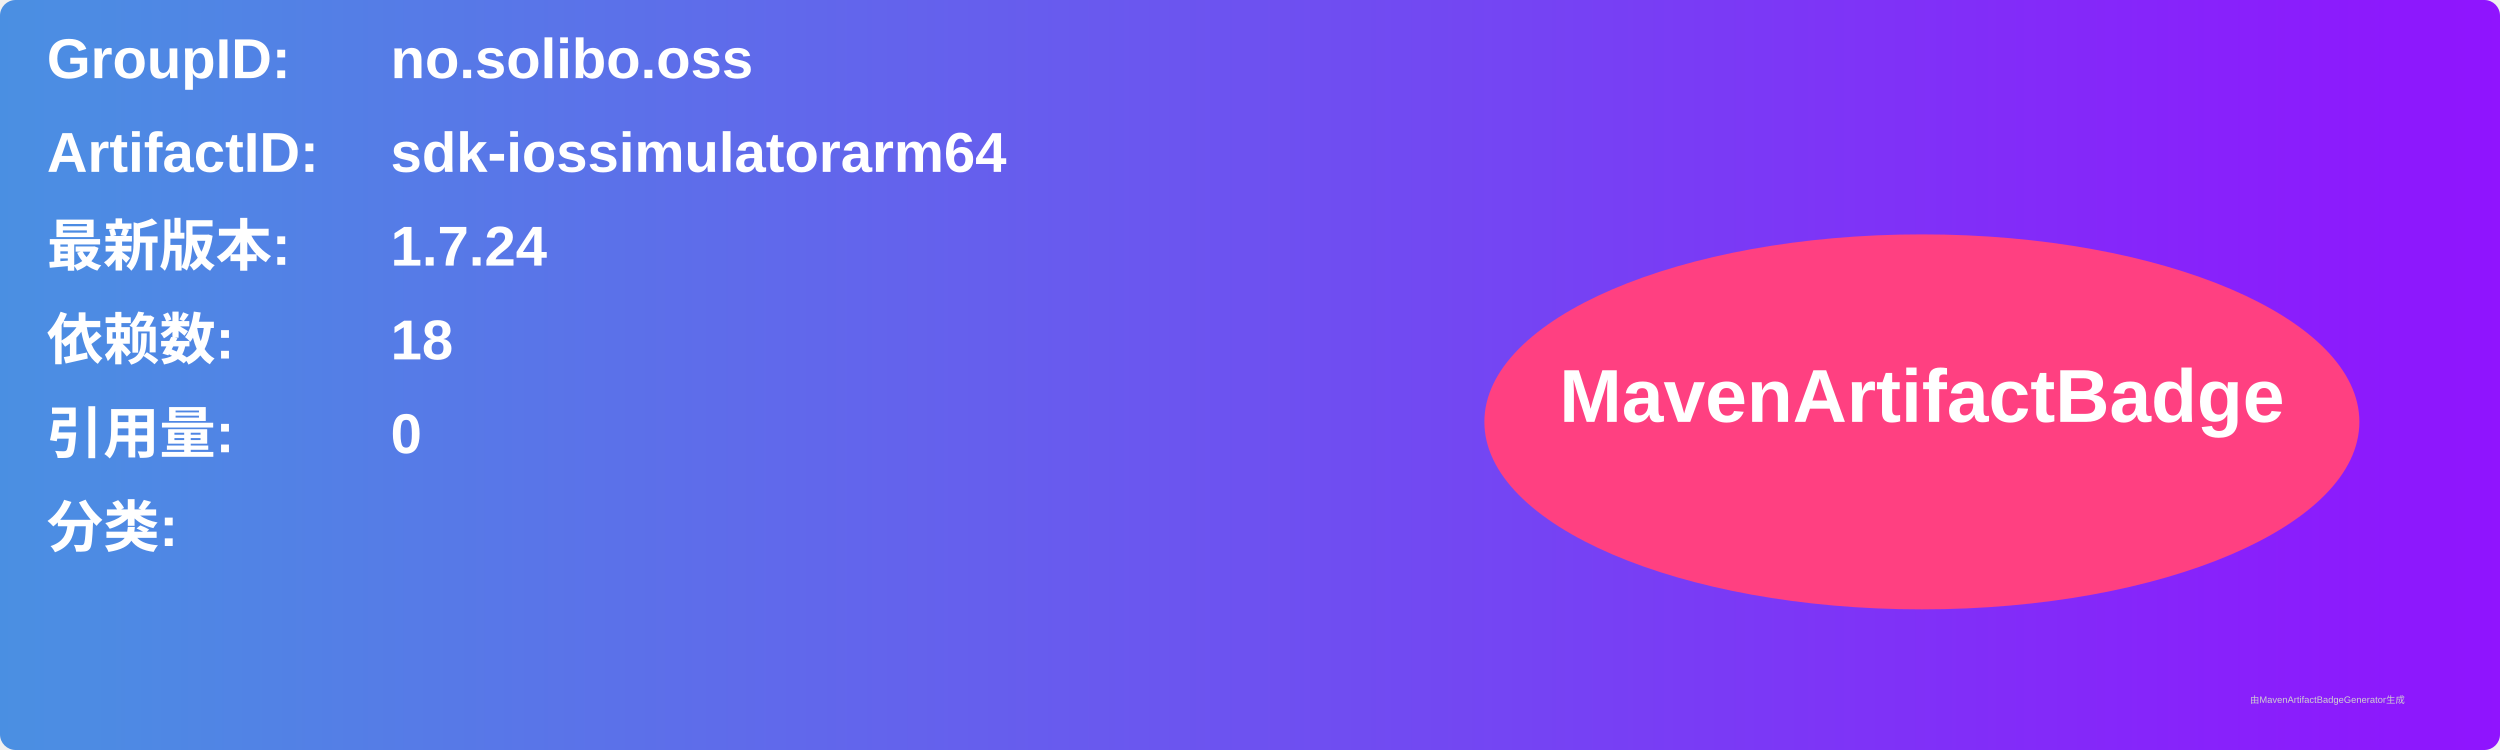
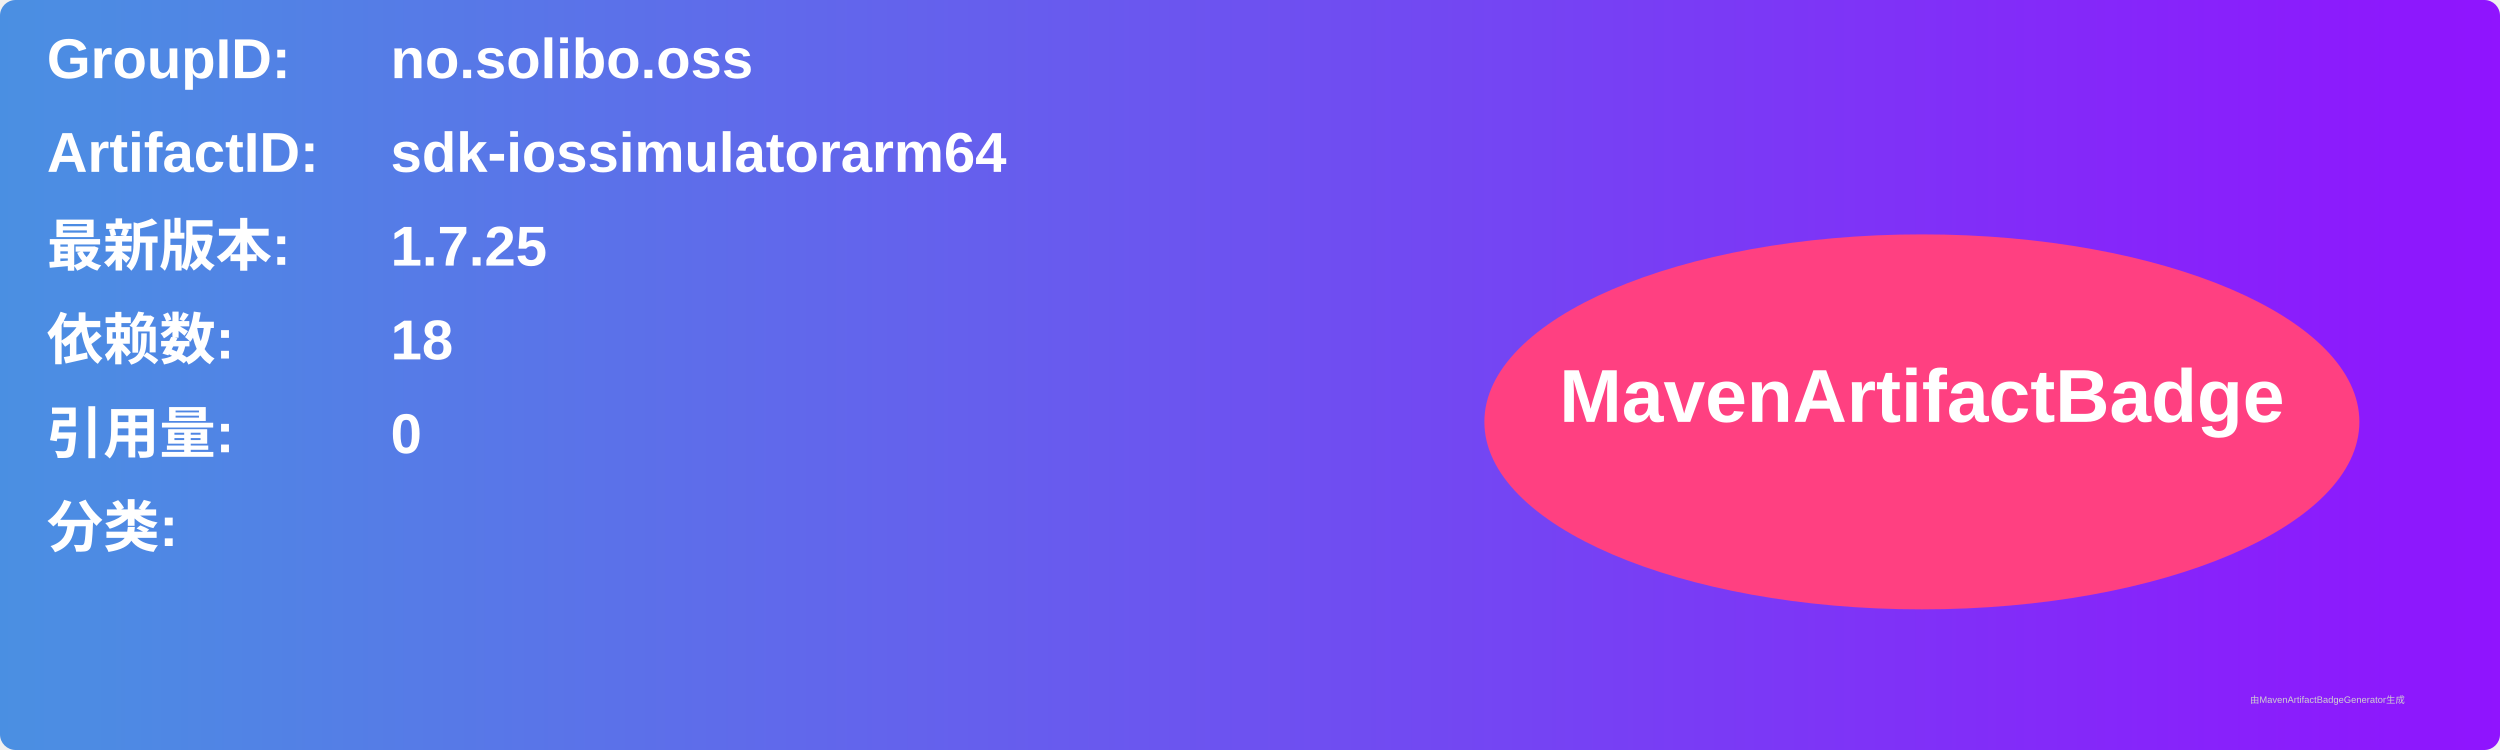
<svg xmlns="http://www.w3.org/2000/svg" width="800" height="240" viewBox="0 0 800 240">
  <linearGradient id="grad" x1="0%" y1="0%" x2="100%" y2="0%">
    <stop offset="0%" stop-color="#4a90e2" />
    <stop offset="100%" stop-color="#9013fe" />
  </linearGradient>
  <rect width="100%" height="100%" rx="5" ry="5" fill="url(#grad)" />
  <g transform="translate(15, 15)">
    <text x="0" y="10" font-family="Arial" font-size="18" fill="white" font-weight="bold" width="260">GroupID:</text>
    <text x="110" y="10" font-family="Arial" font-size="18" fill="white" font-weight="bold" width="460">no.solibo.oss</text>
    <text x="0" y="40" font-family="Arial" font-size="18" fill="white" font-weight="bold" width="260">ArtifactID:</text>
    <text x="110" y="40" font-family="Arial" font-size="18" fill="white" font-weight="bold" width="460">sdk-iossimulatorarm64</text>
    <text x="0" y="70" font-family="Arial" font-size="18" fill="white" font-weight="bold">最新版本:</text>
    <text x="110" y="70" font-family="Arial" font-size="18" fill="white" font-weight="bold">
-       <tspan font-weight="bold">1.7.24</tspan>
+       <tspan font-weight="bold">1.7.25</tspan>
    </text>
    <text x="0" y="100" font-family="Arial" font-size="18" fill="white" font-weight="bold">依赖数: </text>
    <text x="110" y="100" font-family="Arial" font-size="18" fill="white">
      <tspan font-weight="bold">18</tspan>
    </text>
    <text x="0" y="130" font-family="Arial" font-size="18" fill="white" font-weight="bold">引用量: </text>
    <text x="110" y="130" font-family="Arial" font-size="18" fill="white">
      <tspan font-weight="bold">0</tspan>
    </text>
    <text x="0" y="160" font-family="Arial" font-size="18" fill="white" font-weight="bold">分类:</text>
    <text x="10" y="190" font-family="Arial" font-size="10" fill="white">
      <tspan font-weight="bold" />
    </text>
    <ellipse cx="600" cy="120" rx="140" ry="60" fill="#ff4081" />
    <text x="600" y="120" text-anchor="middle" font-family="Arial" font-size="24" fill="white" font-weight="bold">MavenArtifactBadge</text>
  </g>
  <text x="720" y="225" font-family="Arial" font-size="3" fill="#d0d0d0">由MavenArtifactBadgeGenerator生成</text>
</svg>
